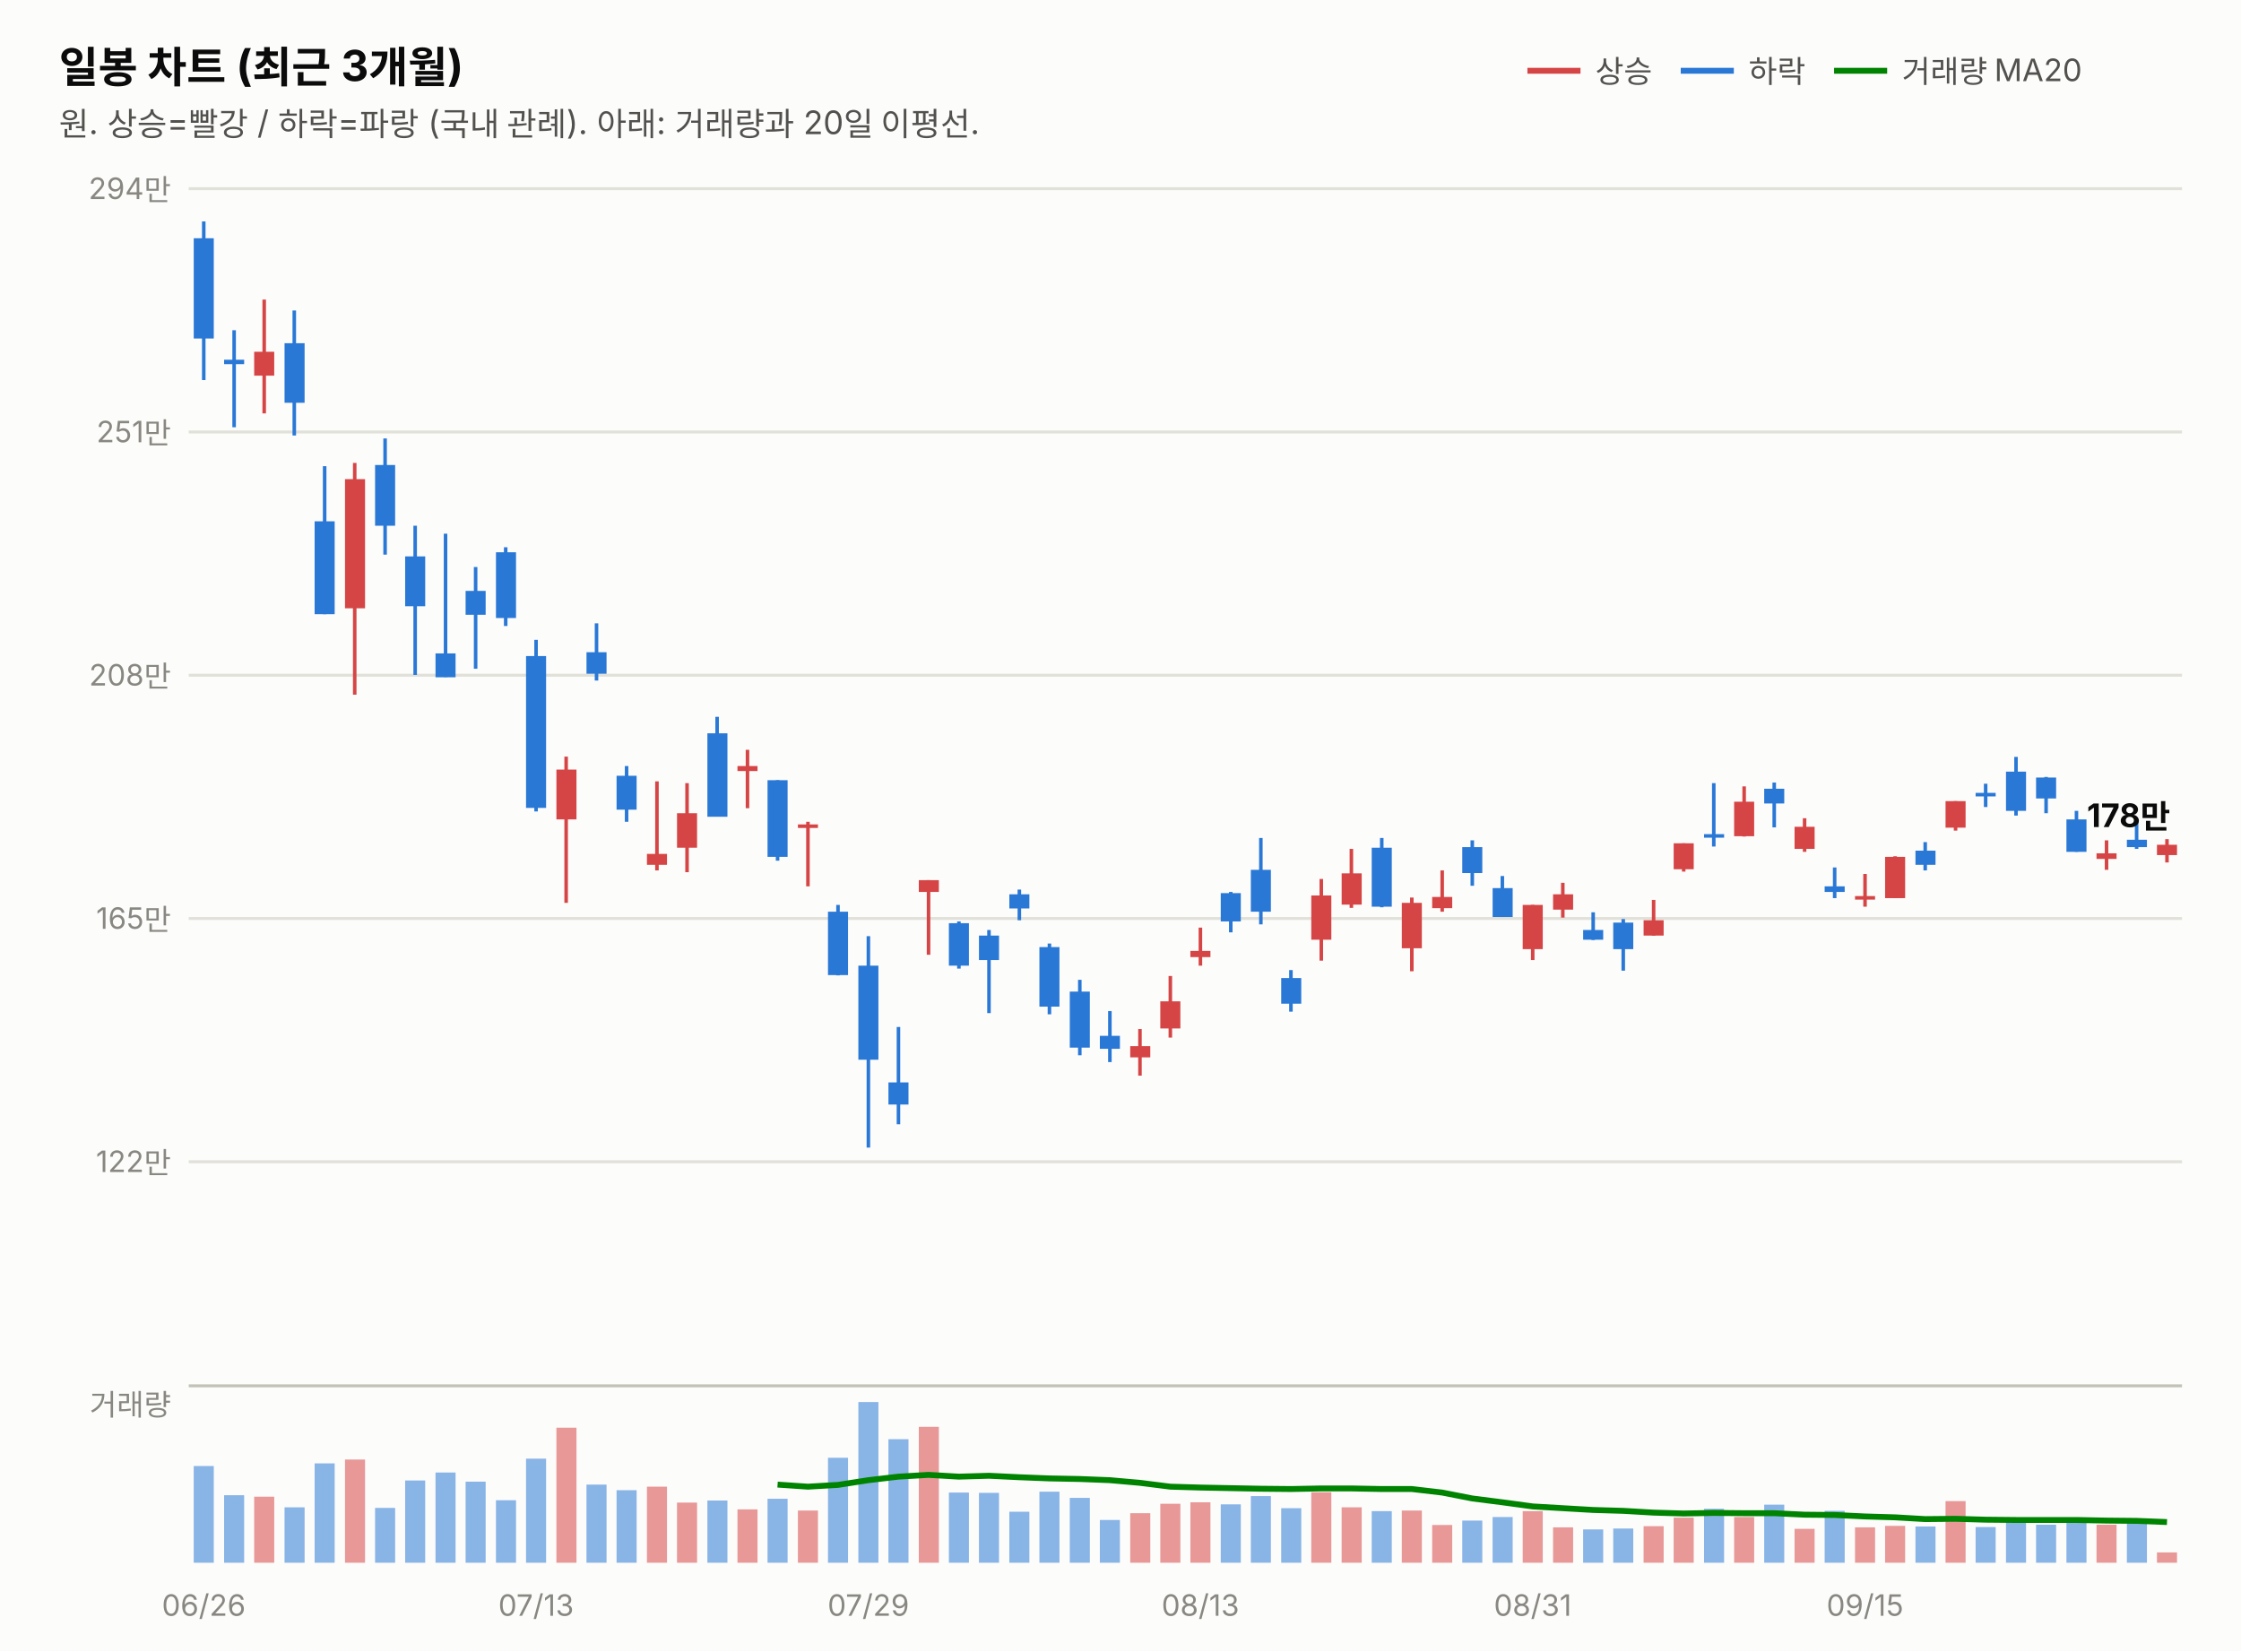
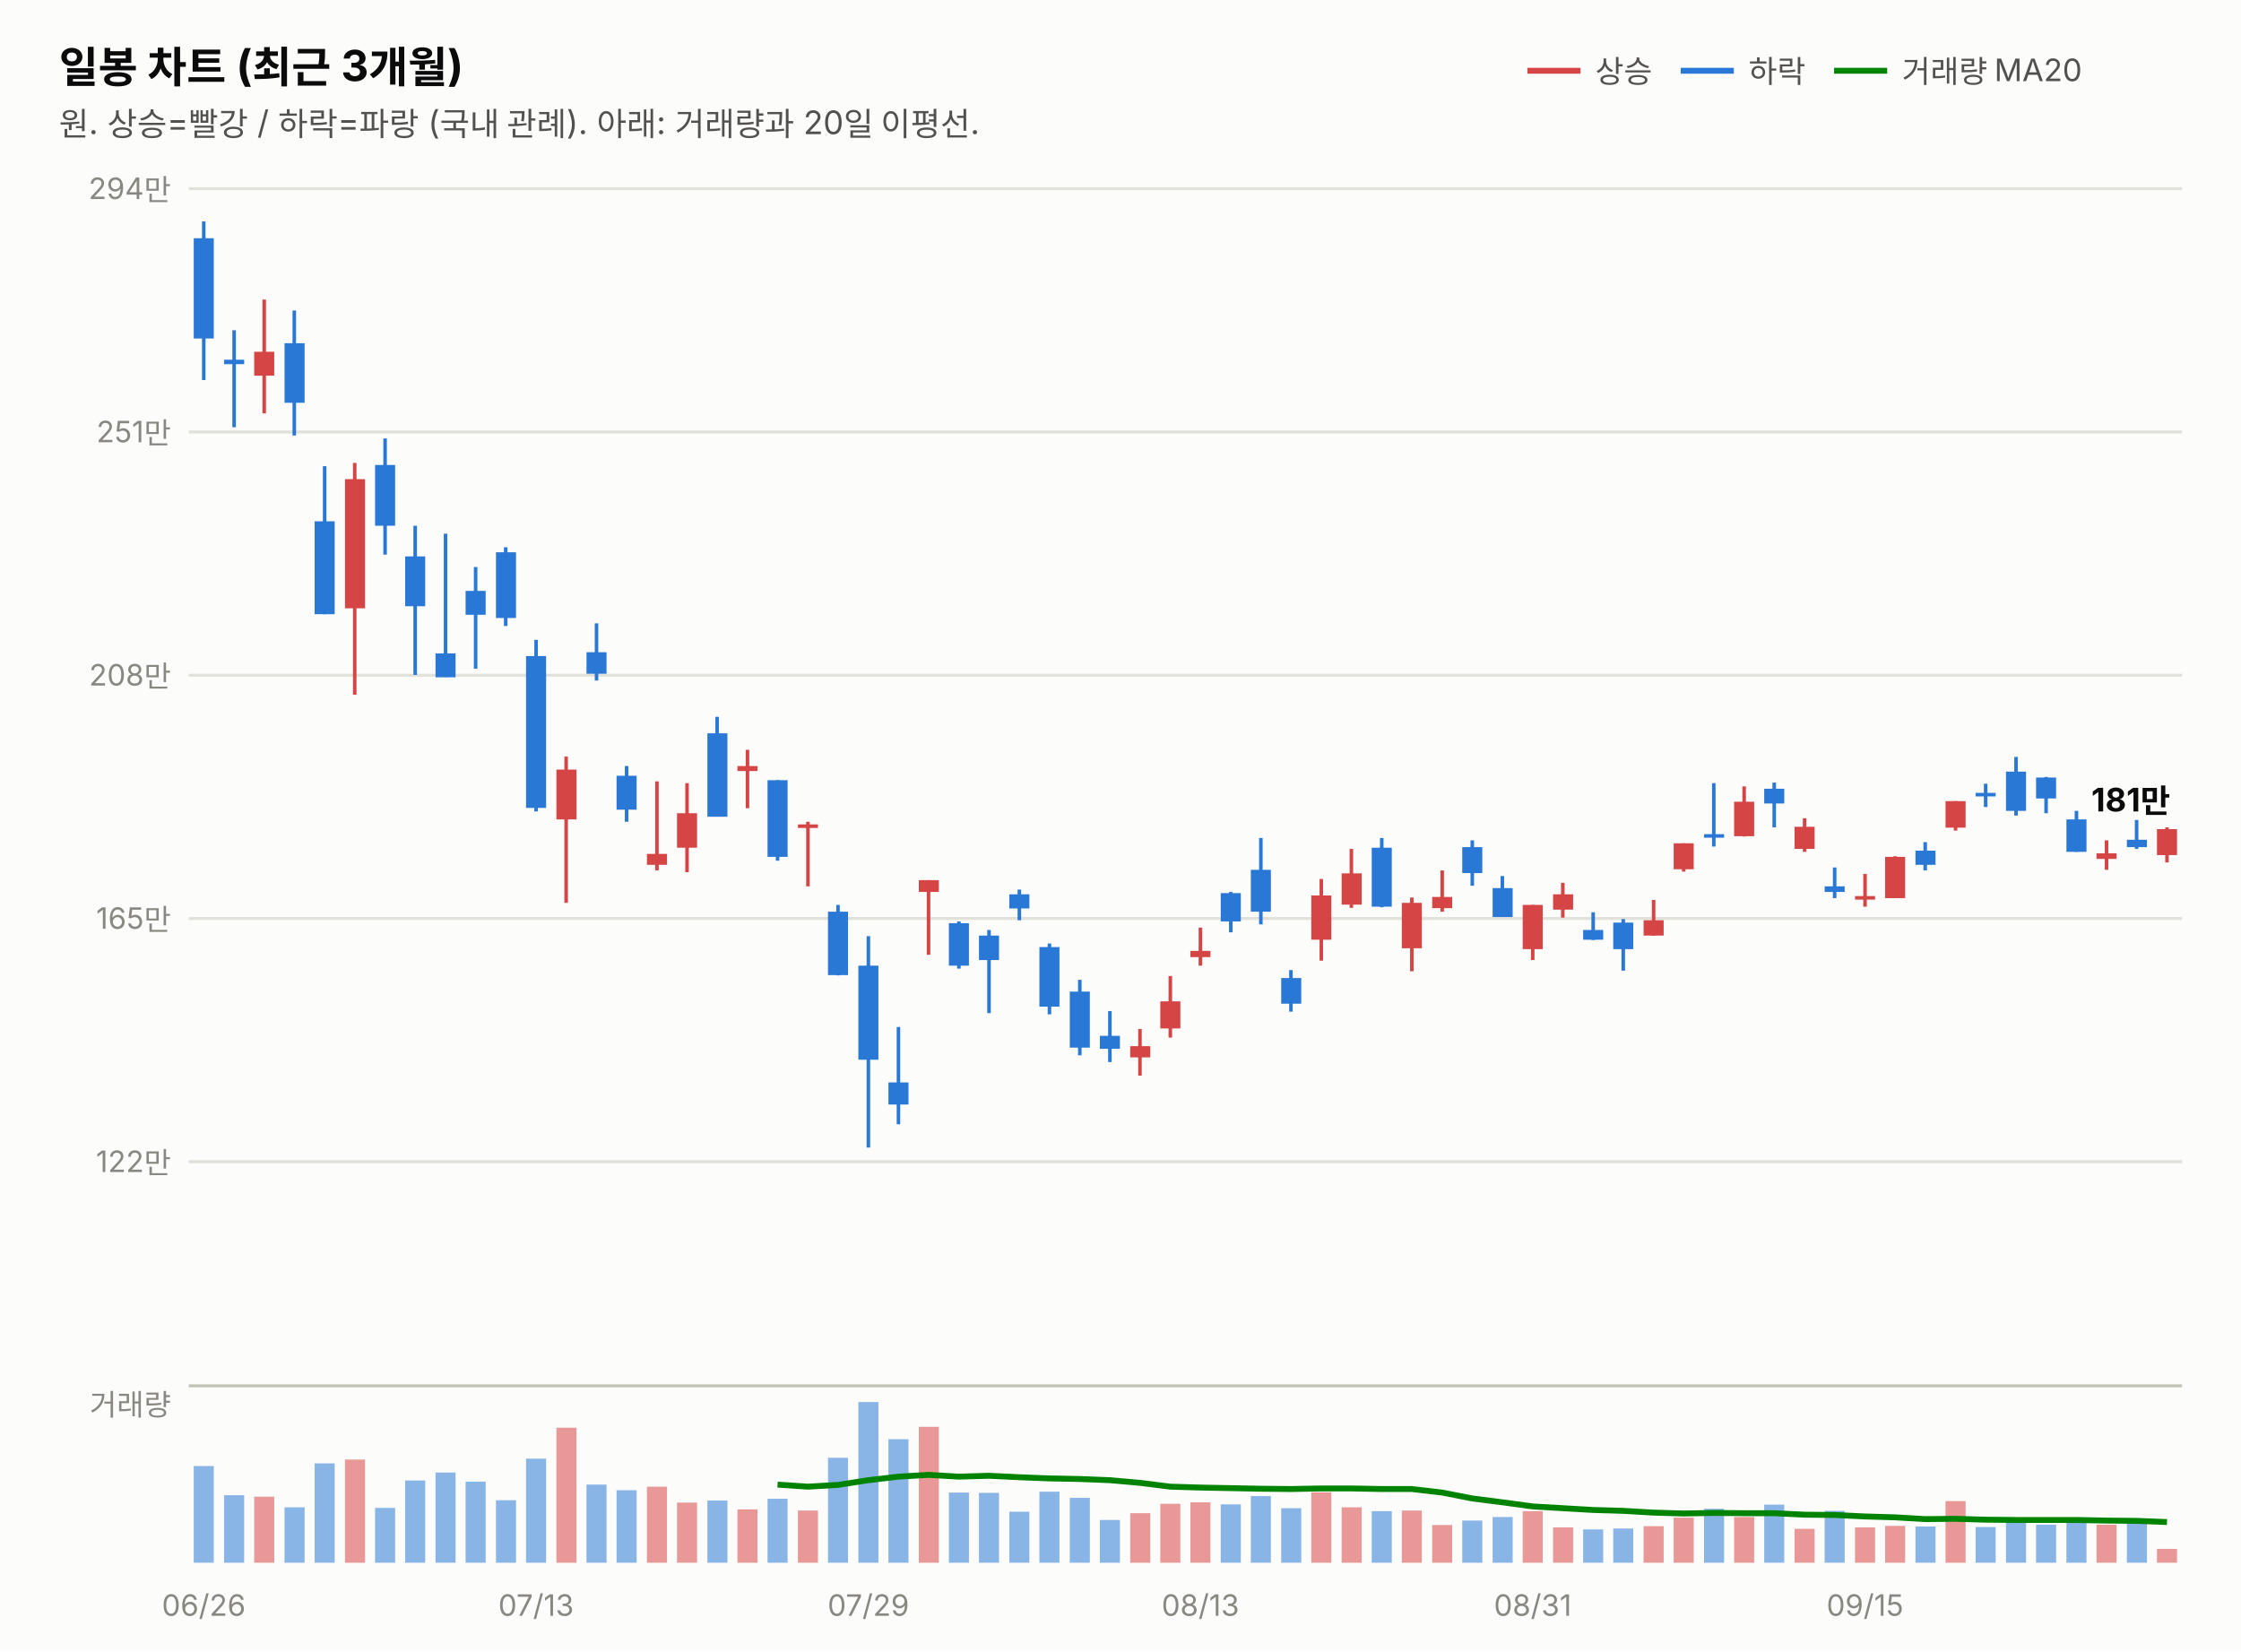
<svg xmlns="http://www.w3.org/2000/svg" width="760" height="560" viewBox="0 0 760 560" font-family="system-ui,-apple-system,&quot;Segoe UI&quot;,&quot;Malgun Gothic&quot;,&quot;Apple SD Gothic Neo&quot;,sans-serif">
  <rect width="760" height="560" fill="#fcfcfb" />
  <text x="20" y="28" font-size="14.5" font-weight="700" fill="#0b0b0b">일봉 차트 (최근 3개월)</text>
  <text x="20" y="46" font-size="11" fill="#52514e">원. 상승=빨강 / 하락=파랑 (국내 관례). 아래: 거래량과 20일 이평선.</text>
  <line x1="518" y1="24" x2="536" y2="24" stroke="#d64545" stroke-width="2" />
  <text x="541" y="28" font-size="10.5" fill="#52514e">상승</text>
  <line x1="570" y1="24" x2="588" y2="24" stroke="#2a78d6" stroke-width="2" />
  <text x="593" y="28" font-size="10.5" fill="#52514e">하락</text>
  <line x1="622" y1="24" x2="640" y2="24" stroke="#008300" stroke-width="2" />
  <text x="645" y="28" font-size="10.5" fill="#52514e">거래량 MA20</text>
  <line x1="64" y1="394.0" x2="740" y2="394.0" stroke="#e1e0d9" stroke-width="1" />
  <text x="58" y="397.5" font-size="10" fill="#898781" text-anchor="end" style="font-variant-numeric:tabular-nums">122만</text>
  <line x1="64" y1="311.5" x2="740" y2="311.5" stroke="#e1e0d9" stroke-width="1" />
  <text x="58" y="315.0" font-size="10" fill="#898781" text-anchor="end" style="font-variant-numeric:tabular-nums">165만</text>
  <line x1="64" y1="229.0" x2="740" y2="229.0" stroke="#e1e0d9" stroke-width="1" />
  <text x="58" y="232.5" font-size="10" fill="#898781" text-anchor="end" style="font-variant-numeric:tabular-nums">208만</text>
  <line x1="64" y1="146.5" x2="740" y2="146.5" stroke="#e1e0d9" stroke-width="1" />
  <text x="58" y="150.0" font-size="10" fill="#898781" text-anchor="end" style="font-variant-numeric:tabular-nums">251만</text>
  <line x1="64" y1="64.0" x2="740" y2="64.0" stroke="#e1e0d9" stroke-width="1" />
  <text x="58" y="67.5" font-size="10" fill="#898781" text-anchor="end" style="font-variant-numeric:tabular-nums">294만</text>
  <line x1="69.1" y1="75.1" x2="69.1" y2="128.9" stroke="#2a78d6" stroke-width="1.2" />
  <rect x="65.7" y="80.8" width="6.8" height="34.0" fill="#2a78d6" />
  <line x1="79.4" y1="112.0" x2="79.4" y2="144.9" stroke="#2a78d6" stroke-width="1.2" />
  <rect x="76.0" y="122.0" width="6.8" height="1.5" fill="#2a78d6" />
  <line x1="89.6" y1="101.6" x2="89.6" y2="140.2" stroke="#d64545" stroke-width="1.2" />
  <rect x="86.2" y="119.3" width="6.8" height="8.1" fill="#d64545" />
  <line x1="99.8" y1="105.3" x2="99.8" y2="147.7" stroke="#2a78d6" stroke-width="1.2" />
  <rect x="96.5" y="116.4" width="6.8" height="20.2" fill="#2a78d6" />
  <line x1="110.1" y1="158.1" x2="110.1" y2="208.3" stroke="#2a78d6" stroke-width="1.2" />
  <rect x="106.7" y="176.8" width="6.8" height="31.5" fill="#2a78d6" />
  <line x1="120.3" y1="157.0" x2="120.3" y2="235.6" stroke="#d64545" stroke-width="1.2" />
  <rect x="117.0" y="162.5" width="6.8" height="43.8" fill="#d64545" />
  <line x1="130.6" y1="148.7" x2="130.6" y2="188.1" stroke="#2a78d6" stroke-width="1.2" />
  <rect x="127.2" y="157.7" width="6.8" height="20.6" fill="#2a78d6" />
  <line x1="140.8" y1="178.3" x2="140.8" y2="228.9" stroke="#2a78d6" stroke-width="1.2" />
  <rect x="137.4" y="188.7" width="6.8" height="16.9" fill="#2a78d6" />
  <line x1="151.1" y1="181.0" x2="151.1" y2="229.6" stroke="#2a78d6" stroke-width="1.2" />
  <rect x="147.7" y="221.6" width="6.8" height="8.1" fill="#2a78d6" />
  <line x1="161.3" y1="192.3" x2="161.3" y2="226.8" stroke="#2a78d6" stroke-width="1.2" />
  <rect x="157.9" y="200.4" width="6.8" height="8.1" fill="#2a78d6" />
  <line x1="171.5" y1="185.6" x2="171.5" y2="212.3" stroke="#2a78d6" stroke-width="1.2" />
  <rect x="168.2" y="187.3" width="6.8" height="22.3" fill="#2a78d6" />
  <line x1="181.8" y1="217.0" x2="181.8" y2="275.2" stroke="#2a78d6" stroke-width="1.2" />
  <rect x="178.4" y="222.5" width="6.8" height="51.5" fill="#2a78d6" />
  <line x1="192.0" y1="256.6" x2="192.0" y2="306.2" stroke="#d64545" stroke-width="1.2" />
  <rect x="188.7" y="261.0" width="6.8" height="16.9" fill="#d64545" />
  <line x1="202.3" y1="211.4" x2="202.3" y2="230.8" stroke="#2a78d6" stroke-width="1.2" />
  <rect x="198.9" y="221.2" width="6.8" height="7.3" fill="#2a78d6" />
  <line x1="212.5" y1="259.8" x2="212.5" y2="278.7" stroke="#2a78d6" stroke-width="1.2" />
  <rect x="209.1" y="263.1" width="6.8" height="11.5" fill="#2a78d6" />
  <line x1="222.8" y1="265.0" x2="222.8" y2="295.2" stroke="#d64545" stroke-width="1.2" />
  <rect x="219.4" y="289.6" width="6.8" height="3.7" fill="#d64545" />
  <line x1="233.0" y1="265.6" x2="233.0" y2="295.8" stroke="#d64545" stroke-width="1.2" />
  <rect x="229.6" y="275.8" width="6.8" height="11.7" fill="#d64545" />
  <line x1="243.2" y1="243.1" x2="243.2" y2="276.9" stroke="#2a78d6" stroke-width="1.2" />
  <rect x="239.9" y="248.7" width="6.8" height="28.3" fill="#2a78d6" />
  <line x1="253.5" y1="254.3" x2="253.5" y2="274.1" stroke="#d64545" stroke-width="1.2" />
  <rect x="250.1" y="259.8" width="6.8" height="1.7" fill="#d64545" />
  <line x1="263.7" y1="264.6" x2="263.7" y2="291.9" stroke="#2a78d6" stroke-width="1.2" />
  <rect x="260.3" y="264.6" width="6.8" height="26.0" fill="#2a78d6" />
  <line x1="274.0" y1="278.7" x2="274.0" y2="300.6" stroke="#d64545" stroke-width="1.2" />
  <rect x="270.6" y="279.6" width="6.8" height="1.2" fill="#d64545" />
  <line x1="284.2" y1="306.9" x2="284.2" y2="330.8" stroke="#2a78d6" stroke-width="1.2" />
  <rect x="280.8" y="309.2" width="6.8" height="21.5" fill="#2a78d6" />
  <line x1="294.5" y1="317.5" x2="294.5" y2="389.2" stroke="#2a78d6" stroke-width="1.2" />
  <rect x="291.1" y="327.5" width="6.8" height="31.9" fill="#2a78d6" />
  <line x1="304.7" y1="348.3" x2="304.7" y2="381.3" stroke="#2a78d6" stroke-width="1.2" />
  <rect x="301.3" y="367.1" width="6.8" height="7.5" fill="#2a78d6" />
  <line x1="314.9" y1="298.5" x2="314.9" y2="323.8" stroke="#d64545" stroke-width="1.2" />
  <rect x="311.6" y="298.5" width="6.8" height="4.0" fill="#d64545" />
  <line x1="325.2" y1="312.5" x2="325.2" y2="328.5" stroke="#2a78d6" stroke-width="1.2" />
  <rect x="321.8" y="313.1" width="6.8" height="14.4" fill="#2a78d6" />
  <line x1="335.4" y1="315.4" x2="335.4" y2="343.6" stroke="#2a78d6" stroke-width="1.2" />
  <rect x="332.0" y="317.3" width="6.8" height="8.3" fill="#2a78d6" />
  <line x1="345.7" y1="301.7" x2="345.7" y2="312.1" stroke="#2a78d6" stroke-width="1.2" />
  <rect x="342.3" y="303.3" width="6.8" height="4.8" fill="#2a78d6" />
  <line x1="355.9" y1="320.0" x2="355.9" y2="344.0" stroke="#2a78d6" stroke-width="1.2" />
  <rect x="352.5" y="321.2" width="6.8" height="20.2" fill="#2a78d6" />
  <line x1="366.2" y1="332.3" x2="366.2" y2="357.9" stroke="#2a78d6" stroke-width="1.2" />
  <rect x="362.8" y="336.3" width="6.8" height="19.0" fill="#2a78d6" />
  <line x1="376.4" y1="342.9" x2="376.4" y2="360.2" stroke="#2a78d6" stroke-width="1.2" />
  <rect x="373.0" y="351.3" width="6.8" height="4.4" fill="#2a78d6" />
  <line x1="386.6" y1="349.0" x2="386.6" y2="364.8" stroke="#d64545" stroke-width="1.2" />
  <rect x="383.3" y="354.8" width="6.8" height="3.8" fill="#d64545" />
  <line x1="396.9" y1="331.0" x2="396.9" y2="351.9" stroke="#d64545" stroke-width="1.2" />
  <rect x="393.5" y="339.6" width="6.8" height="9.2" fill="#d64545" />
  <line x1="407.1" y1="314.6" x2="407.1" y2="327.5" stroke="#d64545" stroke-width="1.2" />
  <rect x="403.7" y="322.5" width="6.8" height="2.1" fill="#d64545" />
  <line x1="417.4" y1="302.5" x2="417.4" y2="316.2" stroke="#2a78d6" stroke-width="1.2" />
  <rect x="414.0" y="302.9" width="6.8" height="9.6" fill="#2a78d6" />
  <line x1="427.6" y1="284.2" x2="427.6" y2="313.5" stroke="#2a78d6" stroke-width="1.2" />
  <rect x="424.2" y="295.0" width="6.8" height="14.2" fill="#2a78d6" />
  <line x1="437.8" y1="329.0" x2="437.8" y2="343.1" stroke="#2a78d6" stroke-width="1.2" />
  <rect x="434.5" y="331.7" width="6.8" height="8.7" fill="#2a78d6" />
  <line x1="448.1" y1="298.1" x2="448.1" y2="325.8" stroke="#d64545" stroke-width="1.2" />
  <rect x="444.7" y="303.7" width="6.8" height="15.0" fill="#d64545" />
  <line x1="458.3" y1="287.9" x2="458.3" y2="307.9" stroke="#d64545" stroke-width="1.2" />
  <rect x="455.0" y="296.2" width="6.8" height="10.6" fill="#d64545" />
  <line x1="468.6" y1="284.2" x2="468.6" y2="307.7" stroke="#2a78d6" stroke-width="1.2" />
  <rect x="465.2" y="287.5" width="6.8" height="20.0" fill="#2a78d6" />
  <line x1="478.8" y1="304.4" x2="478.8" y2="329.4" stroke="#d64545" stroke-width="1.2" />
  <rect x="475.4" y="306.2" width="6.8" height="15.4" fill="#d64545" />
  <line x1="489.1" y1="295.2" x2="489.1" y2="309.2" stroke="#d64545" stroke-width="1.2" />
  <rect x="485.7" y="304.2" width="6.8" height="3.8" fill="#d64545" />
  <line x1="499.3" y1="285.0" x2="499.3" y2="300.4" stroke="#2a78d6" stroke-width="1.2" />
  <rect x="495.9" y="287.3" width="6.8" height="8.8" fill="#2a78d6" />
  <line x1="509.5" y1="297.1" x2="509.5" y2="311.0" stroke="#2a78d6" stroke-width="1.2" />
  <rect x="506.2" y="301.2" width="6.8" height="9.8" fill="#2a78d6" />
  <line x1="519.8" y1="306.9" x2="519.8" y2="325.6" stroke="#d64545" stroke-width="1.2" />
  <rect x="516.4" y="306.9" width="6.8" height="15.0" fill="#d64545" />
  <line x1="530.0" y1="299.4" x2="530.0" y2="311.2" stroke="#d64545" stroke-width="1.2" />
  <rect x="526.7" y="303.3" width="6.8" height="5.2" fill="#d64545" />
  <line x1="540.3" y1="309.4" x2="540.3" y2="318.8" stroke="#2a78d6" stroke-width="1.2" />
  <rect x="536.9" y="315.4" width="6.8" height="3.3" fill="#2a78d6" />
  <line x1="550.5" y1="311.7" x2="550.5" y2="329.2" stroke="#2a78d6" stroke-width="1.2" />
  <rect x="547.1" y="312.9" width="6.8" height="9.0" fill="#2a78d6" />
  <line x1="560.8" y1="305.2" x2="560.8" y2="317.3" stroke="#d64545" stroke-width="1.2" />
  <rect x="557.4" y="312.1" width="6.8" height="5.2" fill="#d64545" />
  <line x1="571.0" y1="286.0" x2="571.0" y2="295.6" stroke="#d64545" stroke-width="1.2" />
  <rect x="567.6" y="286.0" width="6.8" height="8.8" fill="#d64545" />
  <line x1="581.2" y1="265.6" x2="581.2" y2="287.1" stroke="#2a78d6" stroke-width="1.2" />
  <rect x="577.9" y="282.9" width="6.8" height="1.2" fill="#2a78d6" />
  <line x1="591.5" y1="266.7" x2="591.5" y2="283.7" stroke="#d64545" stroke-width="1.2" />
  <rect x="588.1" y="271.9" width="6.8" height="11.7" fill="#d64545" />
  <line x1="601.7" y1="265.4" x2="601.7" y2="280.6" stroke="#2a78d6" stroke-width="1.2" />
  <rect x="598.3" y="267.5" width="6.8" height="5.0" fill="#2a78d6" />
  <line x1="612.0" y1="277.5" x2="612.0" y2="288.9" stroke="#d64545" stroke-width="1.2" />
  <rect x="608.6" y="280.4" width="6.8" height="7.5" fill="#d64545" />
  <line x1="622.2" y1="294.2" x2="622.2" y2="304.6" stroke="#2a78d6" stroke-width="1.2" />
  <rect x="618.8" y="300.6" width="6.8" height="1.9" fill="#2a78d6" />
  <line x1="632.5" y1="296.4" x2="632.5" y2="307.5" stroke="#d64545" stroke-width="1.2" />
  <rect x="629.1" y="303.9" width="6.8" height="1.2" fill="#d64545" />
  <line x1="642.7" y1="290.4" x2="642.7" y2="304.6" stroke="#d64545" stroke-width="1.2" />
  <rect x="639.3" y="290.6" width="6.8" height="14.0" fill="#d64545" />
  <line x1="652.9" y1="285.6" x2="652.9" y2="295.2" stroke="#2a78d6" stroke-width="1.2" />
  <rect x="649.6" y="288.5" width="6.8" height="4.8" fill="#2a78d6" />
  <line x1="663.2" y1="271.7" x2="663.2" y2="281.7" stroke="#d64545" stroke-width="1.2" />
  <rect x="659.8" y="271.7" width="6.8" height="9.0" fill="#d64545" />
  <line x1="673.4" y1="265.8" x2="673.4" y2="273.7" stroke="#2a78d6" stroke-width="1.2" />
  <rect x="670.0" y="268.9" width="6.8" height="1.2" fill="#2a78d6" />
  <line x1="683.7" y1="256.7" x2="683.7" y2="276.6" stroke="#2a78d6" stroke-width="1.2" />
  <rect x="680.3" y="261.7" width="6.8" height="13.3" fill="#2a78d6" />
  <line x1="693.9" y1="263.5" x2="693.9" y2="275.8" stroke="#2a78d6" stroke-width="1.2" />
  <rect x="690.5" y="263.7" width="6.8" height="7.1" fill="#2a78d6" />
  <line x1="704.2" y1="275.0" x2="704.2" y2="288.9" stroke="#2a78d6" stroke-width="1.2" />
  <rect x="700.8" y="277.9" width="6.8" height="11.0" fill="#2a78d6" />
  <line x1="714.4" y1="285.0" x2="714.4" y2="295.0" stroke="#d64545" stroke-width="1.2" />
  <rect x="711.0" y="289.4" width="6.8" height="1.9" fill="#d64545" />
  <line x1="724.6" y1="278.1" x2="724.6" y2="287.9" stroke="#2a78d6" stroke-width="1.2" />
  <rect x="721.3" y="284.8" width="6.8" height="2.5" fill="#2a78d6" />
-   <line x1="734.9" y1="284.6" x2="734.9" y2="292.5" stroke="#d64545" stroke-width="1.2" />
-   <rect x="731.5" y="286.5" width="6.8" height="3.5" fill="#d64545" />
-   <text x="736" y="280.5" font-size="11" font-weight="700" fill="#0b0b0b" text-anchor="end" style="font-variant-numeric:tabular-nums">178만</text>
+   <line x1="734.9" y1="280.6" x2="734.9" y2="292.5" stroke="#d64545" stroke-width="1.2" />
+   <rect x="731.5" y="281.2" width="6.8" height="8.8" fill="#d64545" />
+   <text x="736" y="275.2" font-size="11" font-weight="700" fill="#0b0b0b" text-anchor="end" style="font-variant-numeric:tabular-nums">181만</text>
  <line x1="64" y1="470" x2="740" y2="470" stroke="#c3c2b7" stroke-width="1" />
  <text x="58" y="480" font-size="10" fill="#898781" text-anchor="end">거래량</text>
  <rect x="65.7" y="497.2" width="6.8" height="32.8" fill="#2a78d6" opacity="0.55" />
  <rect x="76.0" y="507.1" width="6.8" height="22.9" fill="#2a78d6" opacity="0.55" />
  <rect x="86.2" y="507.6" width="6.8" height="22.4" fill="#d64545" opacity="0.55" />
  <rect x="96.5" y="511.2" width="6.8" height="18.8" fill="#2a78d6" opacity="0.55" />
  <rect x="106.7" y="496.3" width="6.8" height="33.7" fill="#2a78d6" opacity="0.55" />
  <rect x="117.0" y="495.0" width="6.8" height="35.0" fill="#d64545" opacity="0.55" />
  <rect x="127.2" y="511.4" width="6.8" height="18.6" fill="#2a78d6" opacity="0.55" />
  <rect x="137.4" y="502.1" width="6.8" height="27.9" fill="#2a78d6" opacity="0.55" />
  <rect x="147.7" y="499.4" width="6.8" height="30.6" fill="#2a78d6" opacity="0.55" />
  <rect x="157.9" y="502.5" width="6.8" height="27.5" fill="#2a78d6" opacity="0.55" />
  <rect x="168.2" y="508.8" width="6.8" height="21.2" fill="#2a78d6" opacity="0.55" />
  <rect x="178.4" y="494.7" width="6.8" height="35.3" fill="#2a78d6" opacity="0.55" />
  <rect x="188.7" y="484.2" width="6.8" height="45.8" fill="#d64545" opacity="0.55" />
  <rect x="198.9" y="503.5" width="6.8" height="26.5" fill="#2a78d6" opacity="0.55" />
  <rect x="209.1" y="505.4" width="6.8" height="24.6" fill="#2a78d6" opacity="0.55" />
  <rect x="219.4" y="504.2" width="6.8" height="25.8" fill="#d64545" opacity="0.55" />
  <rect x="229.6" y="509.6" width="6.8" height="20.4" fill="#d64545" opacity="0.55" />
  <rect x="239.9" y="508.9" width="6.8" height="21.1" fill="#2a78d6" opacity="0.55" />
  <rect x="250.1" y="511.9" width="6.8" height="18.1" fill="#d64545" opacity="0.55" />
  <rect x="260.3" y="508.3" width="6.8" height="21.7" fill="#2a78d6" opacity="0.55" />
  <rect x="270.6" y="512.3" width="6.8" height="17.7" fill="#d64545" opacity="0.55" />
  <rect x="280.8" y="494.4" width="6.8" height="35.6" fill="#2a78d6" opacity="0.55" />
  <rect x="291.1" y="475.5" width="6.8" height="54.5" fill="#2a78d6" opacity="0.55" />
  <rect x="301.3" y="488.1" width="6.8" height="41.9" fill="#2a78d6" opacity="0.55" />
  <rect x="311.6" y="483.9" width="6.8" height="46.1" fill="#d64545" opacity="0.55" />
  <rect x="321.8" y="506.2" width="6.8" height="23.8" fill="#2a78d6" opacity="0.55" />
  <rect x="332.0" y="506.3" width="6.8" height="23.7" fill="#2a78d6" opacity="0.55" />
  <rect x="342.3" y="512.7" width="6.8" height="17.3" fill="#2a78d6" opacity="0.55" />
  <rect x="352.5" y="505.9" width="6.8" height="24.1" fill="#2a78d6" opacity="0.55" />
  <rect x="362.8" y="508.0" width="6.8" height="22.0" fill="#2a78d6" opacity="0.55" />
  <rect x="373.0" y="515.5" width="6.8" height="14.5" fill="#2a78d6" opacity="0.55" />
  <rect x="383.3" y="513.2" width="6.8" height="16.8" fill="#d64545" opacity="0.55" />
  <rect x="393.5" y="510.0" width="6.8" height="20.0" fill="#d64545" opacity="0.55" />
  <rect x="403.7" y="509.5" width="6.8" height="20.5" fill="#d64545" opacity="0.55" />
  <rect x="414.0" y="510.2" width="6.8" height="19.8" fill="#2a78d6" opacity="0.55" />
  <rect x="424.2" y="507.4" width="6.8" height="22.6" fill="#2a78d6" opacity="0.55" />
  <rect x="434.5" y="511.5" width="6.8" height="18.5" fill="#2a78d6" opacity="0.55" />
  <rect x="444.7" y="506.1" width="6.8" height="23.9" fill="#d64545" opacity="0.55" />
  <rect x="455.0" y="511.2" width="6.8" height="18.8" fill="#d64545" opacity="0.55" />
  <rect x="465.2" y="512.5" width="6.8" height="17.5" fill="#2a78d6" opacity="0.55" />
  <rect x="475.4" y="512.3" width="6.8" height="17.7" fill="#d64545" opacity="0.55" />
  <rect x="485.7" y="517.2" width="6.8" height="12.8" fill="#d64545" opacity="0.55" />
  <rect x="495.9" y="515.7" width="6.8" height="14.3" fill="#2a78d6" opacity="0.55" />
  <rect x="506.2" y="514.5" width="6.8" height="15.5" fill="#2a78d6" opacity="0.55" />
  <rect x="516.4" y="512.5" width="6.8" height="17.5" fill="#d64545" opacity="0.55" />
  <rect x="526.7" y="518.0" width="6.8" height="12.0" fill="#d64545" opacity="0.55" />
  <rect x="536.9" y="518.7" width="6.8" height="11.3" fill="#2a78d6" opacity="0.55" />
  <rect x="547.1" y="518.4" width="6.8" height="11.6" fill="#2a78d6" opacity="0.55" />
  <rect x="557.4" y="517.6" width="6.8" height="12.4" fill="#d64545" opacity="0.55" />
  <rect x="567.6" y="514.7" width="6.8" height="15.3" fill="#d64545" opacity="0.55" />
  <rect x="577.9" y="511.7" width="6.8" height="18.3" fill="#2a78d6" opacity="0.55" />
  <rect x="588.1" y="514.5" width="6.8" height="15.5" fill="#d64545" opacity="0.55" />
  <rect x="598.3" y="510.3" width="6.8" height="19.7" fill="#2a78d6" opacity="0.55" />
  <rect x="608.6" y="518.5" width="6.8" height="11.5" fill="#d64545" opacity="0.55" />
  <rect x="618.8" y="512.4" width="6.8" height="17.6" fill="#2a78d6" opacity="0.55" />
  <rect x="629.1" y="518.0" width="6.8" height="12.0" fill="#d64545" opacity="0.55" />
  <rect x="639.3" y="517.5" width="6.8" height="12.5" fill="#d64545" opacity="0.55" />
  <rect x="649.6" y="517.7" width="6.8" height="12.3" fill="#2a78d6" opacity="0.55" />
  <rect x="659.8" y="509.1" width="6.8" height="20.9" fill="#d64545" opacity="0.55" />
  <rect x="670.0" y="517.9" width="6.8" height="12.1" fill="#2a78d6" opacity="0.55" />
  <rect x="680.3" y="515.6" width="6.8" height="14.4" fill="#2a78d6" opacity="0.55" />
  <rect x="690.5" y="517.1" width="6.8" height="12.9" fill="#2a78d6" opacity="0.55" />
  <rect x="700.8" y="515.5" width="6.8" height="14.5" fill="#2a78d6" opacity="0.55" />
  <rect x="711.0" y="517.1" width="6.8" height="12.9" fill="#d64545" opacity="0.55" />
  <rect x="721.3" y="515.6" width="6.8" height="14.4" fill="#2a78d6" opacity="0.55" />
-   <rect x="731.5" y="526.5" width="6.8" height="3.5" fill="#d64545" opacity="0.55" />
+   <rect x="731.5" y="525.3" width="6.8" height="4.7" fill="#d64545" opacity="0.55" />
  <path d="M263.7,503.5 L274.0,504.2 L284.2,503.6 L294.5,502.0 L304.7,500.8 L314.9,500.2 L325.2,500.8 L335.4,500.5 L345.7,501.0 L355.9,501.4 L366.2,501.6 L376.4,502.0 L386.6,502.9 L396.9,504.2 L407.1,504.5 L417.4,504.7 L427.6,504.9 L437.8,505.0 L448.1,504.8 L458.3,504.8 L468.6,505.0 L478.8,505.0 L489.1,506.2 L499.3,508.2 L509.5,509.5 L519.8,510.9 L530.0,511.5 L540.3,512.1 L550.5,512.4 L560.8,513.0 L571.0,513.3 L581.2,513.1 L591.5,513.2 L601.7,513.2 L612.0,513.7 L622.2,513.8 L632.5,514.3 L642.7,514.6 L652.9,515.2 L663.2,515.1 L673.4,515.4 L683.7,515.5 L693.9,515.5 L704.2,515.5 L714.4,515.7 L724.6,515.8 L734.9,516.2" fill="none" stroke="#008300" stroke-width="2" />
  <text x="69.1" y="548" font-size="10" fill="#898781" text-anchor="middle">06/26</text>
  <text x="181.8" y="548" font-size="10" fill="#898781" text-anchor="middle">07/13</text>
  <text x="294.5" y="548" font-size="10" fill="#898781" text-anchor="middle">07/29</text>
  <text x="407.1" y="548" font-size="10" fill="#898781" text-anchor="middle">08/13</text>
  <text x="519.8" y="548" font-size="10" fill="#898781" text-anchor="middle">08/31</text>
  <text x="632.5" y="548" font-size="10" fill="#898781" text-anchor="middle">09/15</text>
</svg>
